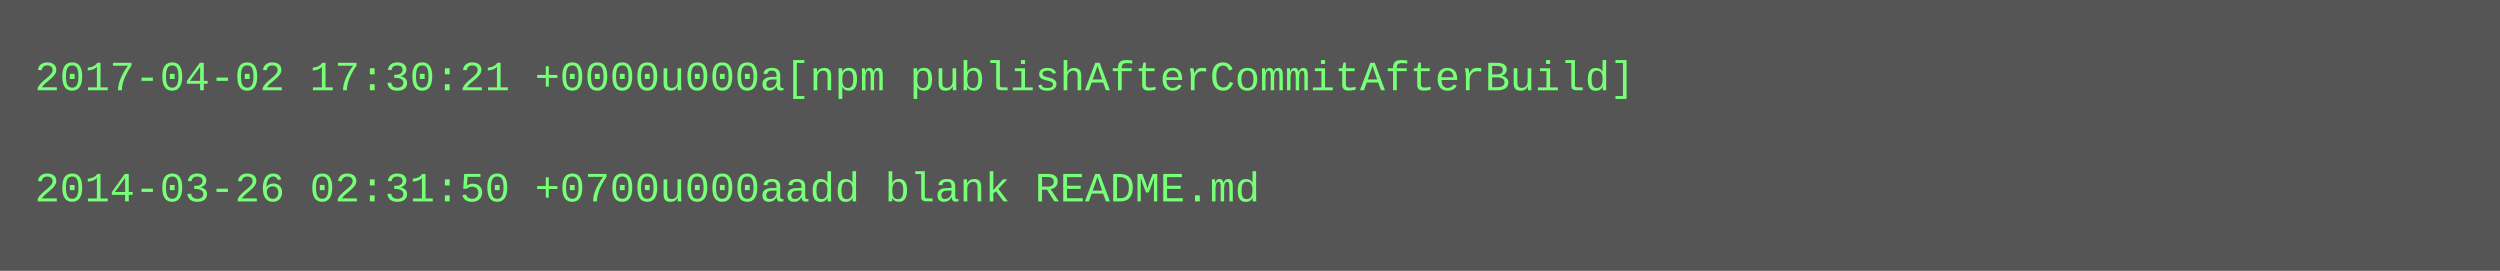
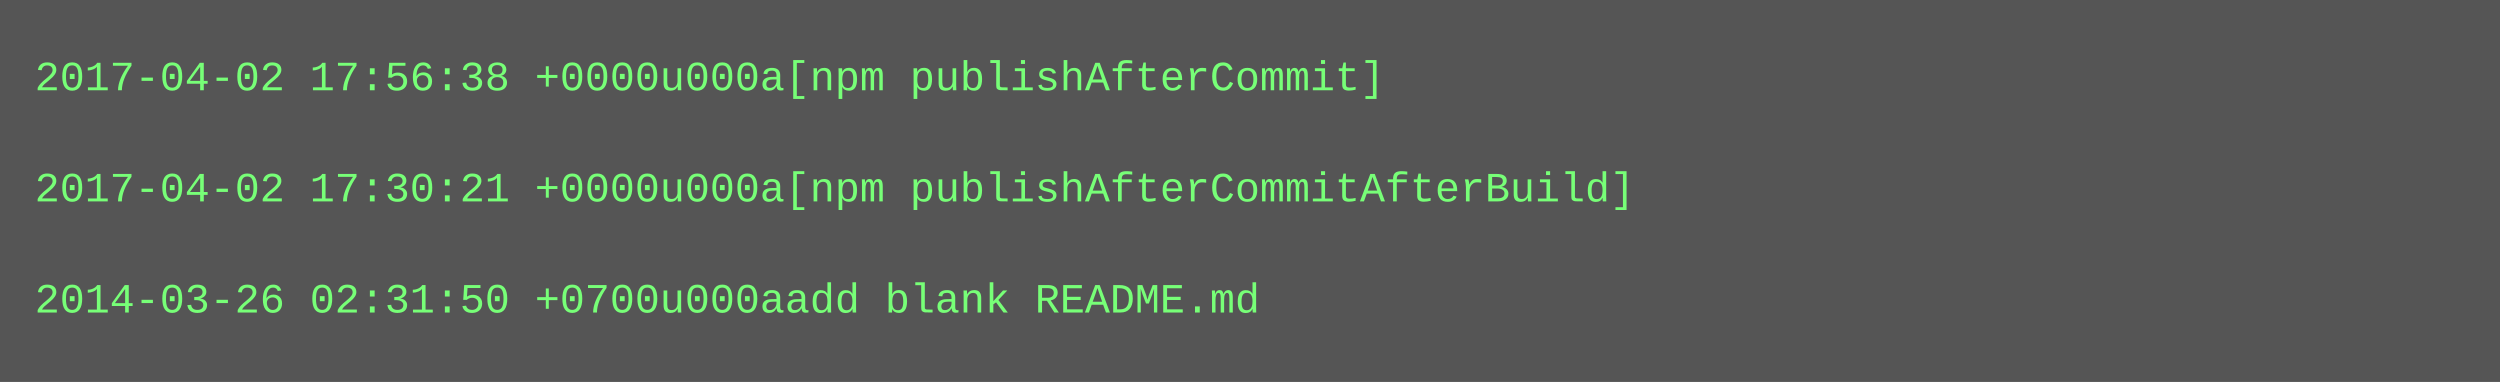
- <svg xmlns="http://www.w3.org/2000/svg" height="78" width="720">
-   <rect height="78" fill="#555" width="720" />
+ <svg xmlns="http://www.w3.org/2000/svg" height="110" width="720">
+   <rect height="110" fill="#555" width="720" />
  <text fill="#7f7" font-family="Courier New" font-size="12" xml:space="preserve">
-     <tspan x="10" y="26">2017-04-02 17:30:21 +0000u000a[npm publishAfterCommitAfterBuild]</tspan>
+     <tspan x="10" y="26">2017-04-02 17:56:38 +0000u000a[npm publishAfterCommit]</tspan>
    <tspan x="10" y="42" />
-     <tspan x="10" y="58">2014-03-26 02:31:50 +0700u000aadd blank README.md</tspan>
+     <tspan x="10" y="58">2017-04-02 17:30:21 +0000u000a[npm publishAfterCommitAfterBuild]</tspan>
+     <tspan x="10" y="74" />
+     <tspan x="10" y="90">2014-03-26 02:31:50 +0700u000aadd blank README.md</tspan>
  </text>
</svg>
